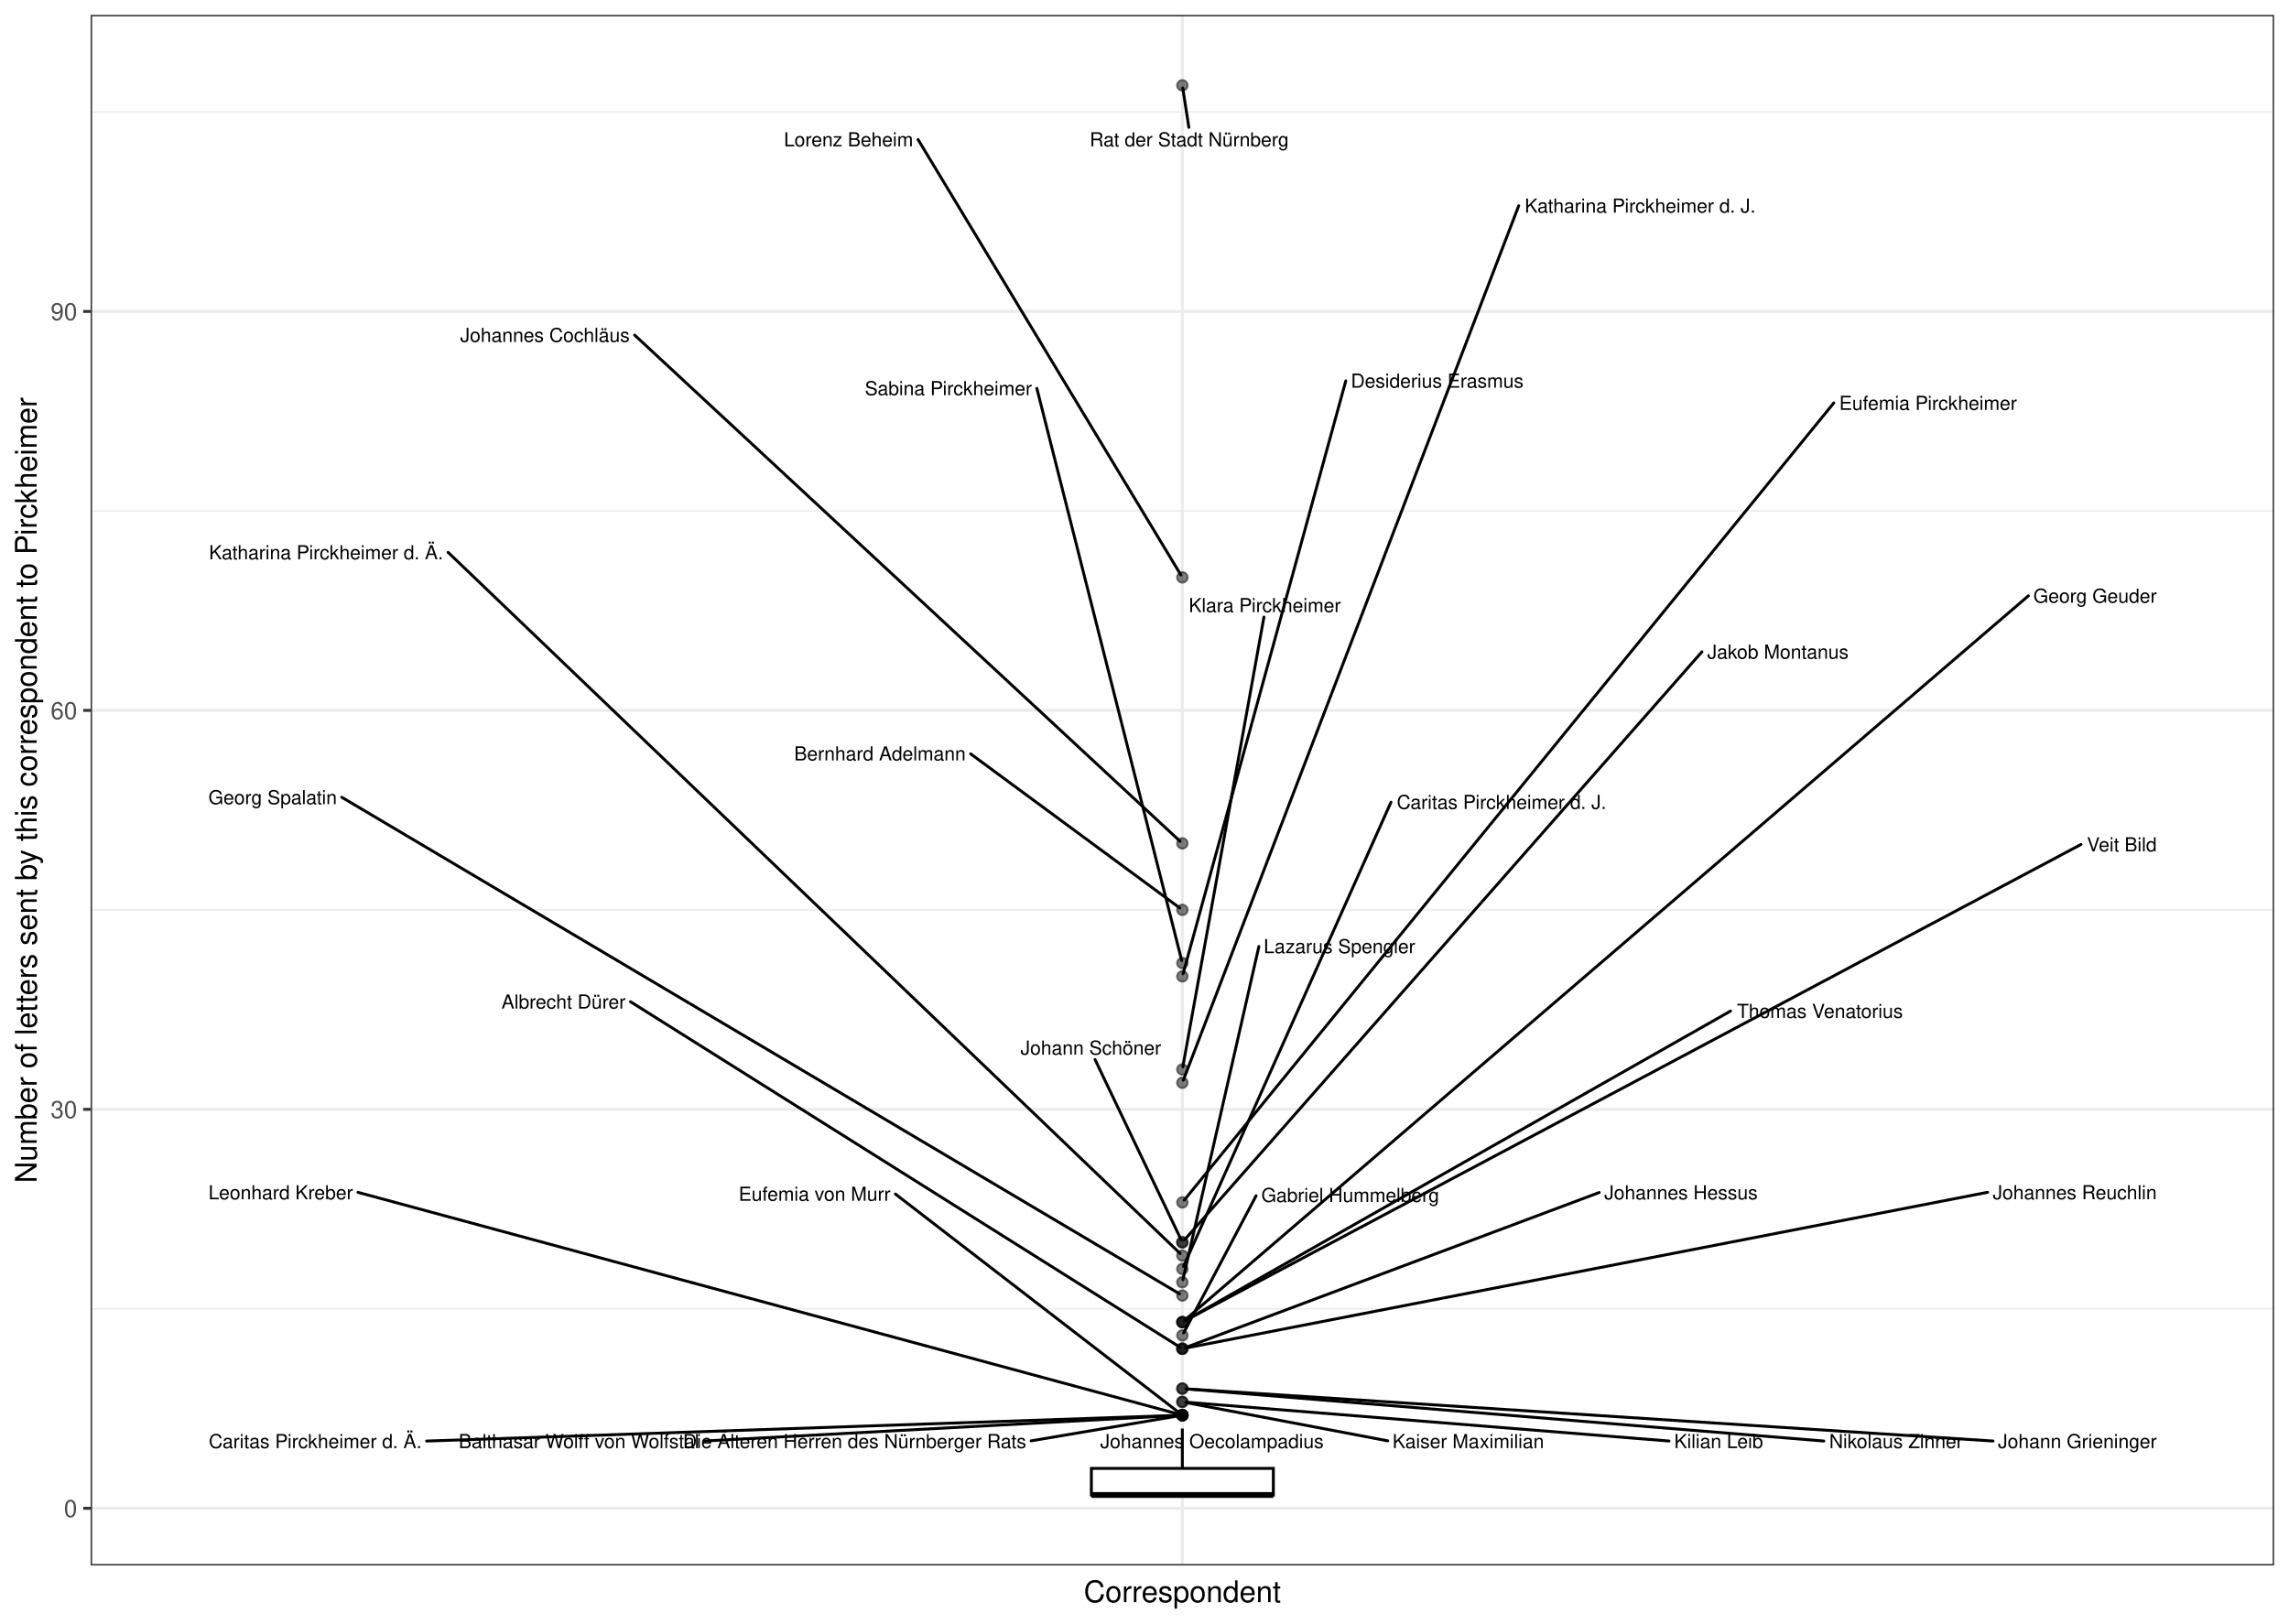
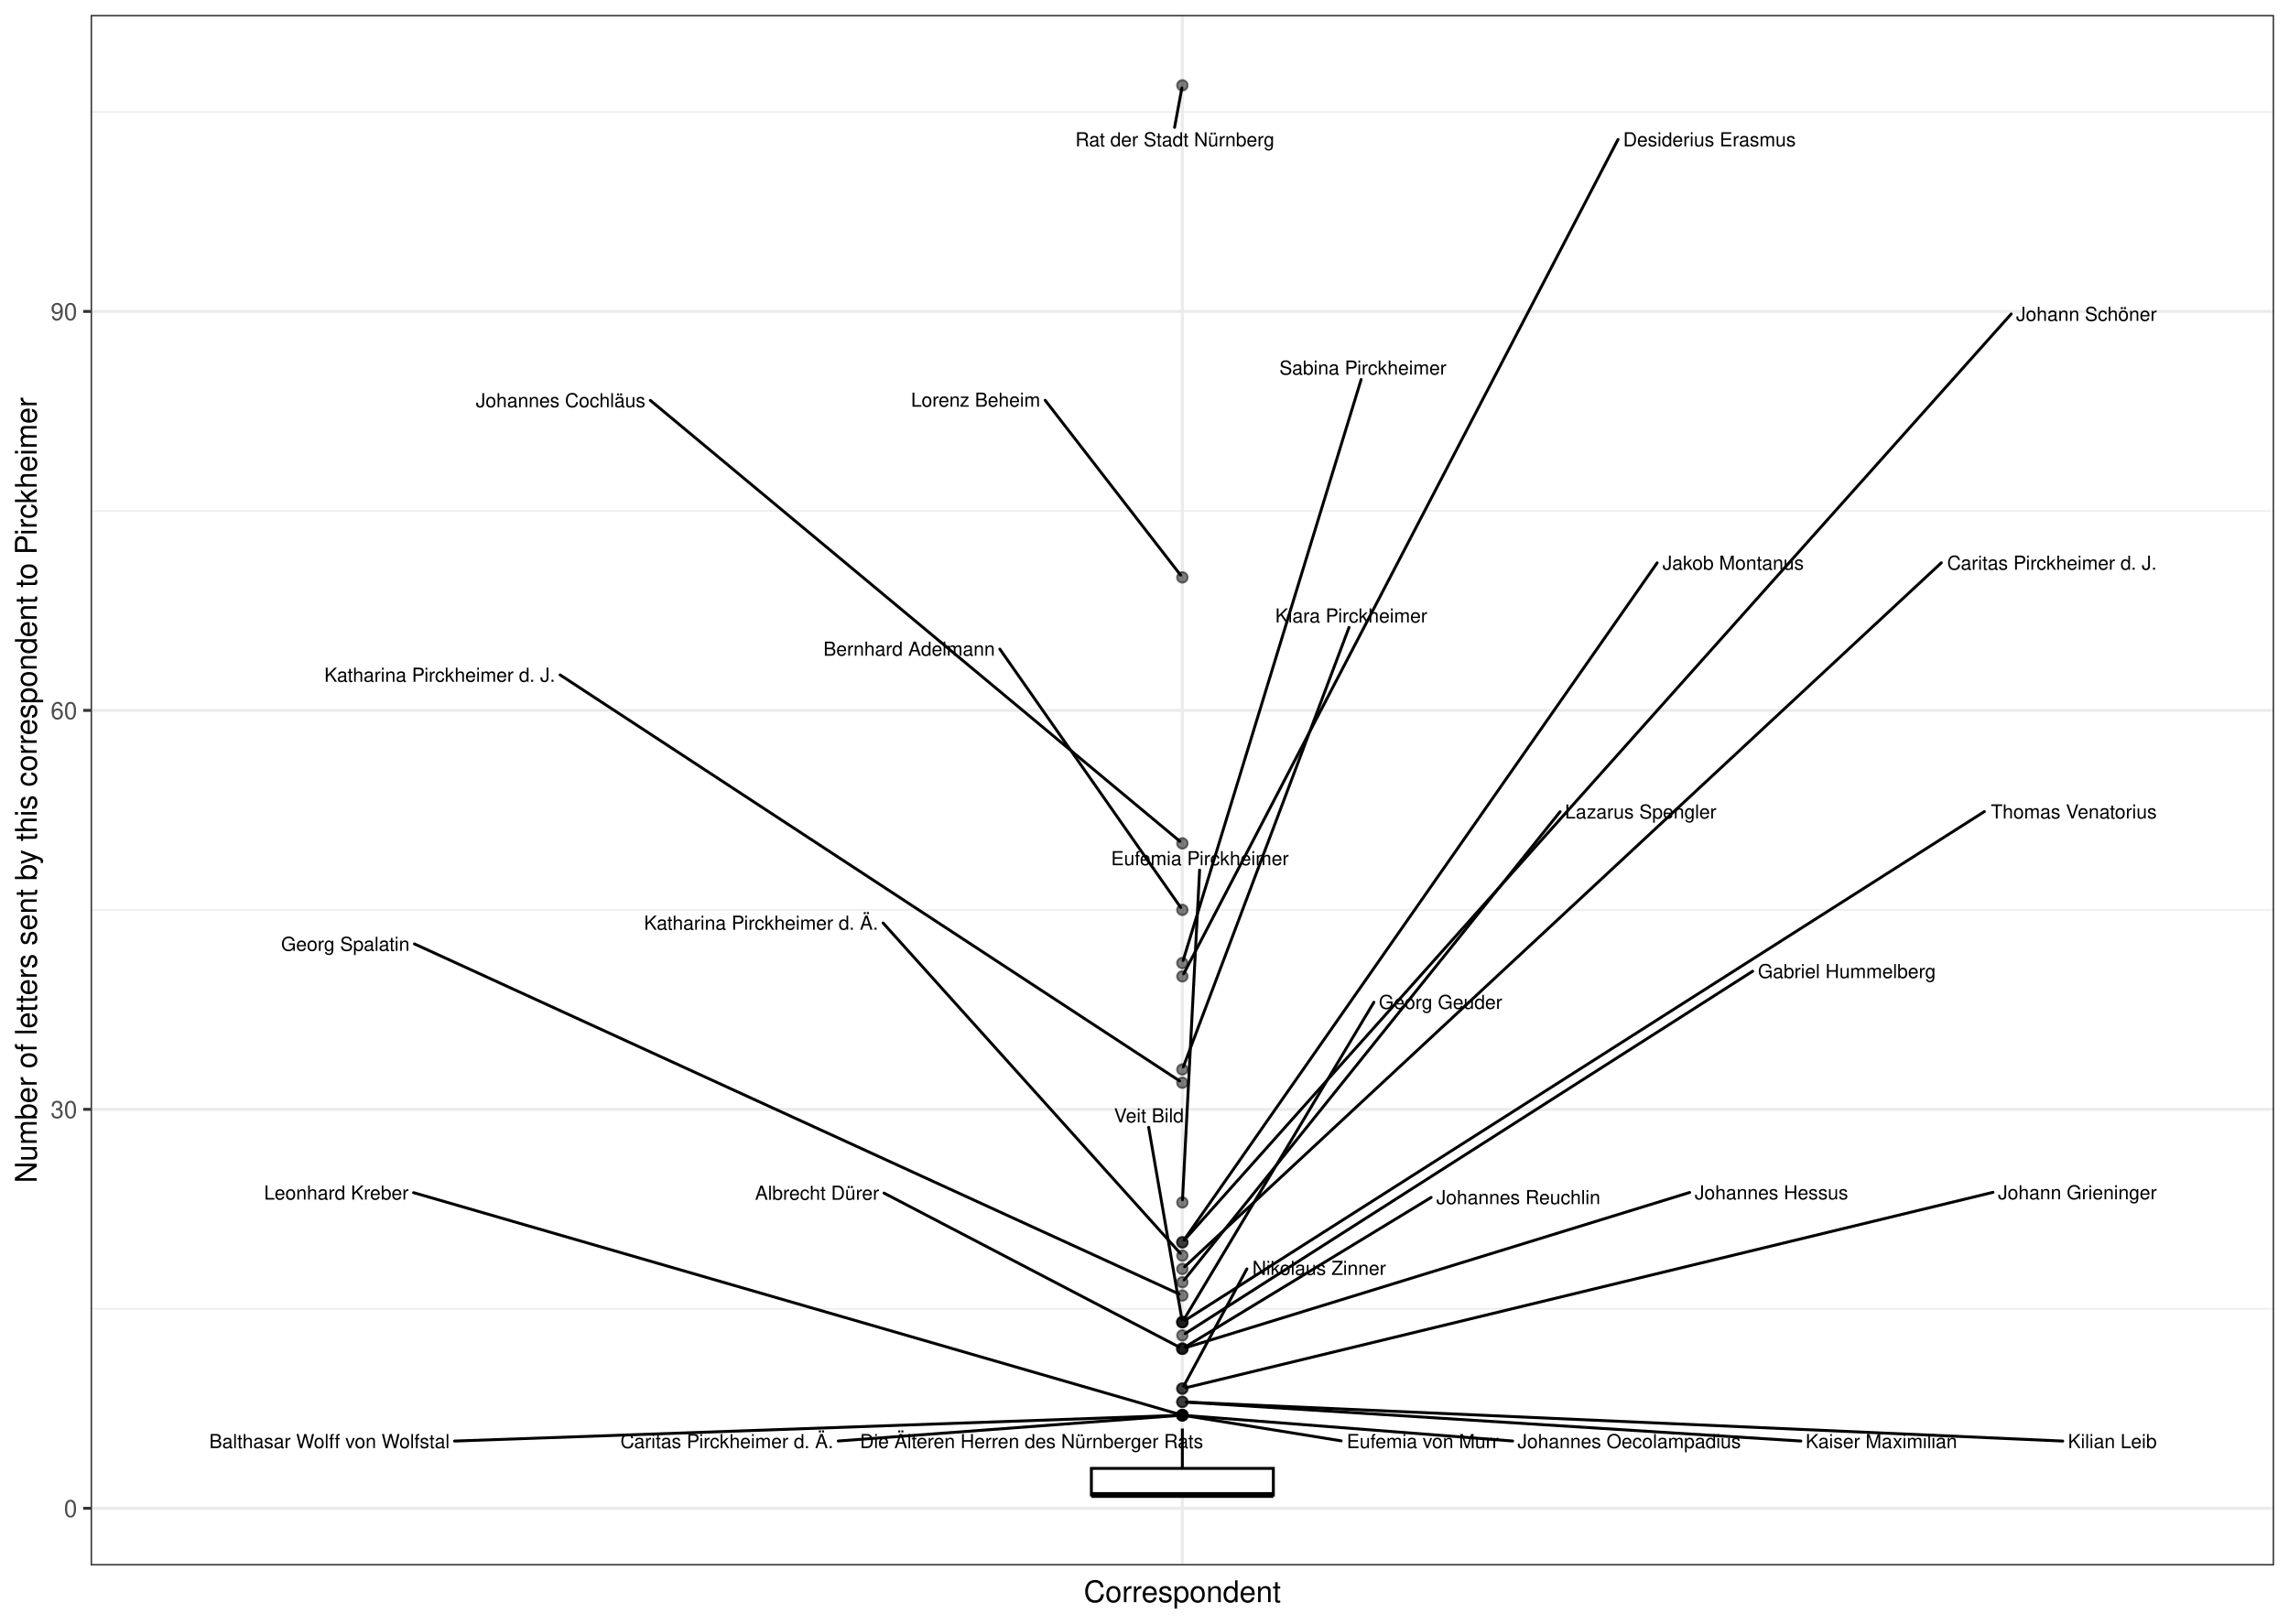
<svg xmlns="http://www.w3.org/2000/svg" class="svglite" width="842.40pt" height="597.60pt" viewBox="0 0 842.40 597.60">
  <defs>
    <style type="text/css">
    .svglite line, .svglite polyline, .svglite polygon, .svglite path, .svglite rect, .svglite circle {
      fill: none;
      stroke: #000000;
      stroke-linecap: round;
      stroke-linejoin: round;
      stroke-miterlimit: 10.00;
    }
    .svglite text {
      white-space: pre;
    }
  </style>
  </defs>
  <rect width="100%" height="100%" style="stroke: none; fill: #FFFFFF;" />
  <defs>
    <clipPath id="cpMC4wMHw4NDIuNDB8MC4wMHw1OTcuNjA=">
      <rect x="0.00" y="0.00" width="842.40" height="597.60" />
    </clipPath>
  </defs>
  <g clip-path="url(#cpMC4wMHw4NDIuNDB8MC4wMHw1OTcuNjA=)">
    <rect x="0" y="-0" width="842.40" height="597.60" style="stroke-width: 1.07; stroke: #FFFFFF; fill: #FFFFFF;" />
  </g>
  <defs>
    <clipPath id="cpMzMuMzV8ODM2LjkyfDUuNDh8NTc2LjIy">
      <rect x="33.35" y="5.48" width="803.57" height="570.74" />
    </clipPath>
  </defs>
  <g clip-path="url(#cpMzMuMzV8ODM2LjkyfDUuNDh8NTc2LjIy)">
    <rect x="33.35" y="5.48" width="803.57" height="570.74" style="stroke-width: 1.07; stroke: none; fill: #FFFFFF;" />
    <polyline points="33.35,481.75 836.92,481.75 " style="stroke-width: 0.53; stroke: #EBEBEB; stroke-linecap: butt;" />
    <polyline points="33.35,334.91 836.92,334.91 " style="stroke-width: 0.53; stroke: #EBEBEB; stroke-linecap: butt;" />
    <polyline points="33.35,188.06 836.92,188.06 " style="stroke-width: 0.53; stroke: #EBEBEB; stroke-linecap: butt;" />
    <polyline points="33.35,41.21 836.92,41.21 " style="stroke-width: 0.53; stroke: #EBEBEB; stroke-linecap: butt;" />
    <polyline points="33.35,555.17 836.92,555.17 " style="stroke-width: 1.07; stroke: #EBEBEB; stroke-linecap: butt;" />
    <polyline points="33.35,408.33 836.92,408.33 " style="stroke-width: 1.07; stroke: #EBEBEB; stroke-linecap: butt;" />
    <polyline points="33.35,261.48 836.92,261.48 " style="stroke-width: 1.07; stroke: #EBEBEB; stroke-linecap: butt;" />
    <polyline points="33.35,114.64 836.92,114.64 " style="stroke-width: 1.07; stroke: #EBEBEB; stroke-linecap: butt;" />
    <polyline points="435.13,576.22 435.13,5.48 " style="stroke-width: 1.07; stroke: #EBEBEB; stroke-linecap: butt;" />
    <circle cx="435.13" cy="31.42" r="1.95" style="stroke-width: 0.71; stroke: #000000; stroke-opacity: 0.50; fill: #000000; fill-opacity: 0.50;" />
    <circle cx="435.13" cy="212.53" r="1.95" style="stroke-width: 0.71; stroke: #000000; stroke-opacity: 0.50; fill: #000000; fill-opacity: 0.50;" />
    <circle cx="435.13" cy="310.43" r="1.95" style="stroke-width: 0.71; stroke: #000000; stroke-opacity: 0.50; fill: #000000; fill-opacity: 0.50;" />
    <circle cx="435.13" cy="334.91" r="1.95" style="stroke-width: 0.71; stroke: #000000; stroke-opacity: 0.50; fill: #000000; fill-opacity: 0.50;" />
    <circle cx="435.13" cy="354.48" r="1.95" style="stroke-width: 0.71; stroke: #000000; stroke-opacity: 0.50; fill: #000000; fill-opacity: 0.50;" />
    <circle cx="435.13" cy="359.38" r="1.95" style="stroke-width: 0.71; stroke: #000000; stroke-opacity: 0.50; fill: #000000; fill-opacity: 0.50;" />
    <circle cx="435.13" cy="393.64" r="1.95" style="stroke-width: 0.71; stroke: #000000; stroke-opacity: 0.50; fill: #000000; fill-opacity: 0.50;" />
    <circle cx="435.13" cy="398.54" r="1.95" style="stroke-width: 0.71; stroke: #000000; stroke-opacity: 0.50; fill: #000000; fill-opacity: 0.50;" />
    <circle cx="435.13" cy="442.59" r="1.95" style="stroke-width: 0.71; stroke: #000000; stroke-opacity: 0.50; fill: #000000; fill-opacity: 0.50;" />
    <circle cx="435.13" cy="457.28" r="1.95" style="stroke-width: 0.71; stroke: #000000; stroke-opacity: 0.50; fill: #000000; fill-opacity: 0.50;" />
    <circle cx="435.13" cy="457.28" r="1.95" style="stroke-width: 0.71; stroke: #000000; stroke-opacity: 0.50; fill: #000000; fill-opacity: 0.50;" />
    <circle cx="435.13" cy="462.17" r="1.95" style="stroke-width: 0.71; stroke: #000000; stroke-opacity: 0.50; fill: #000000; fill-opacity: 0.50;" />
    <circle cx="435.13" cy="467.07" r="1.95" style="stroke-width: 0.71; stroke: #000000; stroke-opacity: 0.50; fill: #000000; fill-opacity: 0.50;" />
    <circle cx="435.13" cy="471.96" r="1.95" style="stroke-width: 0.71; stroke: #000000; stroke-opacity: 0.50; fill: #000000; fill-opacity: 0.50;" />
    <circle cx="435.13" cy="476.86" r="1.95" style="stroke-width: 0.71; stroke: #000000; stroke-opacity: 0.50; fill: #000000; fill-opacity: 0.50;" />
    <circle cx="435.13" cy="486.65" r="1.95" style="stroke-width: 0.71; stroke: #000000; stroke-opacity: 0.50; fill: #000000; fill-opacity: 0.50;" />
    <circle cx="435.13" cy="486.65" r="1.95" style="stroke-width: 0.71; stroke: #000000; stroke-opacity: 0.50; fill: #000000; fill-opacity: 0.50;" />
    <circle cx="435.13" cy="486.65" r="1.95" style="stroke-width: 0.71; stroke: #000000; stroke-opacity: 0.50; fill: #000000; fill-opacity: 0.50;" />
    <circle cx="435.13" cy="491.54" r="1.95" style="stroke-width: 0.71; stroke: #000000; stroke-opacity: 0.50; fill: #000000; fill-opacity: 0.50;" />
    <circle cx="435.13" cy="496.44" r="1.95" style="stroke-width: 0.71; stroke: #000000; stroke-opacity: 0.50; fill: #000000; fill-opacity: 0.50;" />
    <circle cx="435.13" cy="496.44" r="1.95" style="stroke-width: 0.71; stroke: #000000; stroke-opacity: 0.50; fill: #000000; fill-opacity: 0.50;" />
    <circle cx="435.13" cy="496.44" r="1.95" style="stroke-width: 0.71; stroke: #000000; stroke-opacity: 0.50; fill: #000000; fill-opacity: 0.50;" />
    <circle cx="435.13" cy="511.12" r="1.95" style="stroke-width: 0.71; stroke: #000000; stroke-opacity: 0.50; fill: #000000; fill-opacity: 0.50;" />
    <circle cx="435.13" cy="511.12" r="1.95" style="stroke-width: 0.71; stroke: #000000; stroke-opacity: 0.50; fill: #000000; fill-opacity: 0.50;" />
    <circle cx="435.13" cy="516.02" r="1.95" style="stroke-width: 0.71; stroke: #000000; stroke-opacity: 0.50; fill: #000000; fill-opacity: 0.50;" />
    <circle cx="435.13" cy="516.02" r="1.95" style="stroke-width: 0.71; stroke: #000000; stroke-opacity: 0.50; fill: #000000; fill-opacity: 0.50;" />
    <circle cx="435.13" cy="520.91" r="1.95" style="stroke-width: 0.71; stroke: #000000; stroke-opacity: 0.50; fill: #000000; fill-opacity: 0.50;" />
    <circle cx="435.13" cy="520.91" r="1.95" style="stroke-width: 0.71; stroke: #000000; stroke-opacity: 0.50; fill: #000000; fill-opacity: 0.50;" />
    <circle cx="435.13" cy="520.91" r="1.95" style="stroke-width: 0.71; stroke: #000000; stroke-opacity: 0.50; fill: #000000; fill-opacity: 0.50;" />
    <circle cx="435.13" cy="520.91" r="1.95" style="stroke-width: 0.71; stroke: #000000; stroke-opacity: 0.50; fill: #000000; fill-opacity: 0.50;" />
    <circle cx="435.13" cy="520.91" r="1.95" style="stroke-width: 0.71; stroke: #000000; stroke-opacity: 0.50; fill: #000000; fill-opacity: 0.50;" />
    <circle cx="435.13" cy="520.91" r="1.95" style="stroke-width: 0.71; stroke: #000000; stroke-opacity: 0.50; fill: #000000; fill-opacity: 0.50;" />
    <line x1="435.13" y1="540.49" x2="435.13" y2="525.81" style="stroke-width: 1.07; stroke-linecap: butt;" />
    <line x1="435.13" y1="550.28" x2="435.13" y2="550.28" style="stroke-width: 1.07; stroke-linecap: butt;" />
    <polygon points="401.65,540.49 401.65,550.28 468.62,550.28 468.62,540.49 401.65,540.49 " style="stroke-width: 1.07; stroke-linecap: butt; stroke-linejoin: miter; fill: #FFFFFF;" />
    <line x1="401.65" y1="550.28" x2="468.62" y2="550.28" style="stroke-width: 2.13; stroke-linecap: butt; stroke-linejoin: miter;" />
-     <line x1="437.52" y1="46.88" x2="435.28" y2="32.39" style="stroke-width: 1.07;" />
-     <line x1="337.87" y1="51.37" x2="434.59" y2="211.64" style="stroke-width: 1.07;" />
-     <line x1="233.56" y1="123.34" x2="434.30" y2="309.66" style="stroke-width: 1.07;" />
-     <line x1="357.21" y1="277.48" x2="434.18" y2="334.21" style="stroke-width: 1.07;" />
-     <line x1="381.58" y1="142.94" x2="434.89" y2="353.53" style="stroke-width: 1.07;" />
-     <line x1="495.28" y1="140.19" x2="435.40" y2="358.43" style="stroke-width: 1.07;" />
-     <line x1="465.16" y1="227.12" x2="435.31" y2="392.68" style="stroke-width: 1.07;" />
-     <line x1="558.92" y1="75.73" x2="435.49" y2="397.60" style="stroke-width: 1.07;" />
-     <line x1="674.87" y1="148.32" x2="435.82" y2="441.75" style="stroke-width: 1.07;" />
-     <line x1="402.99" y1="389.99" x2="434.69" y2="456.36" style="stroke-width: 1.07;" />
-     <line x1="626.35" y1="239.92" x2="435.86" y2="456.45" style="stroke-width: 1.07;" />
-     <line x1="164.92" y1="203.32" x2="434.32" y2="461.39" style="stroke-width: 1.07;" />
-     <line x1="511.91" y1="295.27" x2="435.55" y2="466.14" style="stroke-width: 1.07;" />
-     <line x1="463.30" y1="348.39" x2="435.35" y2="471.00" style="stroke-width: 1.07;" />
-     <line x1="125.79" y1="293.46" x2="434.08" y2="476.23" style="stroke-width: 1.07;" />
-     <line x1="746.50" y1="219.30" x2="436.01" y2="485.90" style="stroke-width: 1.07;" />
-     <line x1="765.84" y1="310.83" x2="436.23" y2="486.06" style="stroke-width: 1.07;" />
-     <line x1="636.87" y1="372.15" x2="436.20" y2="486.04" style="stroke-width: 1.07;" />
-     <line x1="462.27" y1="440.15" x2="435.61" y2="490.63" style="stroke-width: 1.07;" />
-     <line x1="232.04" y1="368.72" x2="434.11" y2="495.79" style="stroke-width: 1.07;" />
-     <line x1="588.55" y1="438.94" x2="436.34" y2="495.98" style="stroke-width: 1.07;" />
-     <line x1="731.48" y1="438.86" x2="436.45" y2="496.18" style="stroke-width: 1.07;" />
-     <line x1="671.19" y1="530.42" x2="436.49" y2="511.23" style="stroke-width: 1.07;" />
-     <line x1="733.46" y1="530.42" x2="436.50" y2="511.21" style="stroke-width: 1.07;" />
-     <line x1="614.24" y1="530.42" x2="436.49" y2="516.12" style="stroke-width: 1.07;" />
-     <line x1="510.73" y1="530.35" x2="436.46" y2="516.27" style="stroke-width: 1.07;" />
-     <line x1="131.73" y1="438.88" x2="433.85" y2="520.56" style="stroke-width: 1.07;" />
-     <line x1="329.53" y1="439.51" x2="434.21" y2="520.20" style="stroke-width: 1.07;" />
-     <line x1="379.48" y1="530.35" x2="433.80" y2="521.14" style="stroke-width: 1.07;" />
-     <line x1="157.00" y1="530.43" x2="433.77" y2="520.96" style="stroke-width: 1.07;" />
-     <line x1="259.07" y1="530.42" x2="433.77" y2="520.98" style="stroke-width: 1.07;" />
-     <text x="474.30" y="53.86" text-anchor="end" style="font-size: 7.11px; font-weight: 0; font-family: &quot;Nimbus Sans&quot;;" textLength="73.53px" lengthAdjust="spacingAndGlyphs">Rat der Stadt Nürnberg</text>
-     <text x="336.07" y="53.86" text-anchor="end" style="font-size: 7.11px; font-weight: 0; font-family: &quot;Nimbus Sans&quot;;" textLength="47.82px" lengthAdjust="spacingAndGlyphs">Lorenz Beheim</text>
-     <text x="231.76" y="125.86" text-anchor="end" style="font-size: 7.11px; font-weight: 0; font-family: &quot;Nimbus Sans&quot;;" textLength="62.45px" lengthAdjust="spacingAndGlyphs">Johannes Cochläus</text>
-     <text x="355.41" y="279.90" text-anchor="end" style="font-size: 7.11px; font-weight: 0; font-family: &quot;Nimbus Sans&quot;;" textLength="63.24px" lengthAdjust="spacingAndGlyphs">Bernhard Adelmann</text>
-     <text x="379.78" y="145.45" text-anchor="end" style="font-size: 7.11px; font-weight: 0; font-family: &quot;Nimbus Sans&quot;;" textLength="61.65px" lengthAdjust="spacingAndGlyphs">Sabina Pirckheimer</text>
-     <text x="560.70" y="142.70" text-anchor="end" style="font-size: 7.11px; font-weight: 0; font-family: &quot;Nimbus Sans&quot;;" textLength="63.62px" lengthAdjust="spacingAndGlyphs">Desiderius Erasmus</text>
-     <text x="493.46" y="225.32" text-anchor="end" style="font-size: 7.11px; font-weight: 0; font-family: &quot;Nimbus Sans&quot;;" textLength="56.11px" lengthAdjust="spacingAndGlyphs">Klara Pirckheimer</text>
-     <text x="646.10" y="78.26" text-anchor="end" style="font-size: 7.11px; font-weight: 0; font-family: &quot;Nimbus Sans&quot;;" textLength="85.38px" lengthAdjust="spacingAndGlyphs">Katharina Pirckheimer d. J.</text>
-     <text x="742.27" y="150.87" text-anchor="end" style="font-size: 7.11px; font-weight: 0; font-family: &quot;Nimbus Sans&quot;;" textLength="65.60px" lengthAdjust="spacingAndGlyphs">Eufemia Pirckheimer</text>
-     <text x="427.33" y="388.19" text-anchor="end" style="font-size: 7.11px; font-weight: 0; font-family: &quot;Nimbus Sans&quot;;" textLength="51.78px" lengthAdjust="spacingAndGlyphs">Johann Schöner</text>
-     <text x="680.33" y="242.45" text-anchor="end" style="font-size: 7.11px; font-weight: 0; font-family: &quot;Nimbus Sans&quot;;" textLength="52.18px" lengthAdjust="spacingAndGlyphs">Jakob Montanus</text>
-     <text x="163.12" y="205.86" text-anchor="end" style="font-size: 7.11px; font-weight: 0; font-family: &quot;Nimbus Sans&quot;;" textLength="86.57px" lengthAdjust="spacingAndGlyphs">Katharina Pirckheimer d. Ä.</text>
-     <text x="591.18" y="297.76" text-anchor="end" style="font-size: 7.11px; font-weight: 0; font-family: &quot;Nimbus Sans&quot;;" textLength="77.46px" lengthAdjust="spacingAndGlyphs">Caritas Pirckheimer d. J.</text>
-     <text x="520.83" y="350.84" text-anchor="end" style="font-size: 7.11px; font-weight: 0; font-family: &quot;Nimbus Sans&quot;;" textLength="55.73px" lengthAdjust="spacingAndGlyphs">Lazarus Spengler</text>
-     <text x="123.99" y="296.01" text-anchor="end" style="font-size: 7.11px; font-weight: 0; font-family: &quot;Nimbus Sans&quot;;" textLength="47.43px" lengthAdjust="spacingAndGlyphs">Georg Spalatin</text>
-     <text x="793.74" y="221.85" text-anchor="end" style="font-size: 7.11px; font-weight: 0; font-family: &quot;Nimbus Sans&quot;;" textLength="45.45px" lengthAdjust="spacingAndGlyphs">Georg Geuder</text>
-     <text x="793.73" y="313.38" text-anchor="end" style="font-size: 7.11px; font-weight: 0; font-family: &quot;Nimbus Sans&quot;;" textLength="26.09px" lengthAdjust="spacingAndGlyphs">Veit Bild</text>
-     <text x="700.32" y="374.68" text-anchor="end" style="font-size: 7.11px; font-weight: 0; font-family: &quot;Nimbus Sans&quot;;" textLength="61.65px" lengthAdjust="spacingAndGlyphs">Thomas Venatorius</text>
-     <text x="529.66" y="442.42" text-anchor="end" style="font-size: 7.11px; font-weight: 0; font-family: &quot;Nimbus Sans&quot;;" textLength="65.58px" lengthAdjust="spacingAndGlyphs">Gabriel Hummelberg</text>
-     <text x="230.24" y="371.24" text-anchor="end" style="font-size: 7.11px; font-weight: 0; font-family: &quot;Nimbus Sans&quot;;" textLength="45.84px" lengthAdjust="spacingAndGlyphs">Albrecht Dürer</text>
-     <text x="646.87" y="441.46" text-anchor="end" style="font-size: 7.11px; font-weight: 0; font-family: &quot;Nimbus Sans&quot;;" textLength="56.52px" lengthAdjust="spacingAndGlyphs">Johannes Hessus</text>
-     <text x="793.74" y="441.42" text-anchor="end" style="font-size: 7.11px; font-weight: 0; font-family: &quot;Nimbus Sans&quot;;" textLength="60.47px" lengthAdjust="spacingAndGlyphs">Johannes Reuchlin</text>
-     <text x="722.37" y="533.02" text-anchor="end" style="font-size: 7.11px; font-weight: 0; font-family: &quot;Nimbus Sans&quot;;" textLength="49.38px" lengthAdjust="spacingAndGlyphs">Nikolaus Zinner</text>
-     <text x="793.75" y="533.02" text-anchor="end" style="font-size: 7.11px; font-weight: 0; font-family: &quot;Nimbus Sans&quot;;" textLength="58.49px" lengthAdjust="spacingAndGlyphs">Johann Grieninger</text>
-     <text x="648.84" y="533.02" text-anchor="end" style="font-size: 7.11px; font-weight: 0; font-family: &quot;Nimbus Sans&quot;;" textLength="32.80px" lengthAdjust="spacingAndGlyphs">Kilian Leib</text>
-     <text x="568.24" y="533.02" text-anchor="end" style="font-size: 7.11px; font-weight: 0; font-family: &quot;Nimbus Sans&quot;;" textLength="55.71px" lengthAdjust="spacingAndGlyphs">Kaiser Maximilian</text>
-     <text x="129.93" y="441.45" text-anchor="end" style="font-size: 7.11px; font-weight: 0; font-family: &quot;Nimbus Sans&quot;;" textLength="53.36px" lengthAdjust="spacingAndGlyphs">Leonhard Kreber</text>
-     <text x="327.73" y="441.98" text-anchor="end" style="font-size: 7.11px; font-weight: 0; font-family: &quot;Nimbus Sans&quot;;" textLength="56.12px" lengthAdjust="spacingAndGlyphs">Eufemia von Murr</text>
-     <text x="487.14" y="533.02" text-anchor="end" style="font-size: 7.11px; font-weight: 0; font-family: &quot;Nimbus Sans&quot;;" textLength="82.20px" lengthAdjust="spacingAndGlyphs">Johannes Oecolampadius</text>
-     <text x="377.68" y="533.02" text-anchor="end" style="font-size: 7.11px; font-weight: 0; font-family: &quot;Nimbus Sans&quot;;" textLength="126.86px" lengthAdjust="spacingAndGlyphs">Die Älteren Herren des Nürnberger Rats</text>
-     <text x="155.20" y="533.02" text-anchor="end" style="font-size: 7.11px; font-weight: 0; font-family: &quot;Nimbus Sans&quot;;" textLength="78.65px" lengthAdjust="spacingAndGlyphs">Caritas Pirckheimer d. Ä.</text>
-     <text x="257.27" y="533.02" text-anchor="end" style="font-size: 7.11px; font-weight: 0; font-family: &quot;Nimbus Sans&quot;;" textLength="88.93px" lengthAdjust="spacingAndGlyphs">Balthasar Wolff von Wolfstal</text>
+     <line x1="432.27" y1="46.88" x2="434.96" y2="32.39" style="stroke-width: 1.07;" />
+     <line x1="384.64" y1="147.33" x2="434.47" y2="211.68" style="stroke-width: 1.07;" />
+     <line x1="239.33" y1="147.37" x2="434.25" y2="309.69" style="stroke-width: 1.07;" />
+     <line x1="367.96" y1="238.91" x2="434.52" y2="334.03" style="stroke-width: 1.07;" />
+     <line x1="500.93" y1="139.69" x2="435.42" y2="353.53" style="stroke-width: 1.07;" />
+     <line x1="595.47" y1="51.33" x2="435.61" y2="358.47" style="stroke-width: 1.07;" />
+     <line x1="496.47" y1="230.94" x2="435.49" y2="392.70" style="stroke-width: 1.07;" />
+     <line x1="206.13" y1="248.42" x2="434.13" y2="397.88" style="stroke-width: 1.07;" />
+     <line x1="441.49" y1="320.26" x2="435.18" y2="441.62" style="stroke-width: 1.07;" />
+     <line x1="740.16" y1="115.57" x2="435.87" y2="456.46" style="stroke-width: 1.07;" />
+     <line x1="609.87" y1="207.17" x2="435.74" y2="456.41" style="stroke-width: 1.07;" />
+     <line x1="325.00" y1="339.74" x2="434.40" y2="461.35" style="stroke-width: 1.07;" />
+     <line x1="714.45" y1="207.15" x2="435.96" y2="466.29" style="stroke-width: 1.07;" />
+     <line x1="574.15" y1="298.77" x2="435.81" y2="471.12" style="stroke-width: 1.07;" />
+     <line x1="152.53" y1="347.44" x2="433.98" y2="476.33" style="stroke-width: 1.07;" />
+     <line x1="505.62" y1="368.91" x2="435.67" y2="485.75" style="stroke-width: 1.07;" />
+     <line x1="422.73" y1="414.94" x2="434.97" y2="485.68" style="stroke-width: 1.07;" />
+     <line x1="730.28" y1="298.73" x2="436.15" y2="486.00" style="stroke-width: 1.07;" />
+     <line x1="645.02" y1="357.49" x2="436.15" y2="490.89" style="stroke-width: 1.07;" />
+     <line x1="325.35" y1="439.16" x2="434.03" y2="495.86" style="stroke-width: 1.07;" />
+     <line x1="621.84" y1="438.92" x2="436.39" y2="496.05" style="stroke-width: 1.07;" />
+     <line x1="526.69" y1="440.76" x2="436.17" y2="495.80" style="stroke-width: 1.07;" />
+     <line x1="458.88" y1="467.06" x2="435.62" y2="510.21" style="stroke-width: 1.07;" />
+     <line x1="733.46" y1="438.87" x2="436.43" y2="510.81" style="stroke-width: 1.07;" />
+     <line x1="759.14" y1="530.43" x2="436.50" y2="516.08" style="stroke-width: 1.07;" />
+     <line x1="662.75" y1="530.42" x2="436.50" y2="516.10" style="stroke-width: 1.07;" />
+     <line x1="152.19" y1="438.99" x2="433.87" y2="520.54" style="stroke-width: 1.07;" />
+     <line x1="493.58" y1="530.35" x2="436.47" y2="521.13" style="stroke-width: 1.07;" />
+     <line x1="556.68" y1="530.41" x2="436.49" y2="521.02" style="stroke-width: 1.07;" />
+     <line x1="308.49" y1="530.41" x2="433.77" y2="521.01" style="stroke-width: 1.07;" />
+     <line x1="167.28" y1="530.43" x2="433.77" y2="520.96" style="stroke-width: 1.07;" />
+     <text x="469.01" y="53.86" text-anchor="end" style="font-size: 7.11px; font-weight: 0; font-family: &quot;Nimbus Sans&quot;;" textLength="73.53px" lengthAdjust="spacingAndGlyphs">Rat der Stadt Nürnberg</text>
+     <text x="382.84" y="149.70" text-anchor="end" style="font-size: 7.11px; font-weight: 0; font-family: &quot;Nimbus Sans&quot;;" textLength="47.82px" lengthAdjust="spacingAndGlyphs">Lorenz Beheim</text>
+     <text x="237.53" y="149.89" text-anchor="end" style="font-size: 7.11px; font-weight: 0; font-family: &quot;Nimbus Sans&quot;;" textLength="62.45px" lengthAdjust="spacingAndGlyphs">Johannes Cochläus</text>
+     <text x="366.16" y="241.35" text-anchor="end" style="font-size: 7.11px; font-weight: 0; font-family: &quot;Nimbus Sans&quot;;" textLength="63.24px" lengthAdjust="spacingAndGlyphs">Bernhard Adelmann</text>
+     <text x="532.32" y="137.89" text-anchor="end" style="font-size: 7.11px; font-weight: 0; font-family: &quot;Nimbus Sans&quot;;" textLength="61.65px" lengthAdjust="spacingAndGlyphs">Sabina Pirckheimer</text>
+     <text x="660.89" y="53.86" text-anchor="end" style="font-size: 7.11px; font-weight: 0; font-family: &quot;Nimbus Sans&quot;;" textLength="63.62px" lengthAdjust="spacingAndGlyphs">Desiderius Erasmus</text>
+     <text x="525.28" y="229.14" text-anchor="end" style="font-size: 7.11px; font-weight: 0; font-family: &quot;Nimbus Sans&quot;;" textLength="56.11px" lengthAdjust="spacingAndGlyphs">Klara Pirckheimer</text>
+     <text x="204.33" y="250.95" text-anchor="end" style="font-size: 7.11px; font-weight: 0; font-family: &quot;Nimbus Sans&quot;;" textLength="85.38px" lengthAdjust="spacingAndGlyphs">Katharina Pirckheimer d. J.</text>
+     <text x="474.29" y="318.46" text-anchor="end" style="font-size: 7.11px; font-weight: 0; font-family: &quot;Nimbus Sans&quot;;" textLength="65.60px" lengthAdjust="spacingAndGlyphs">Eufemia Pirckheimer</text>
+     <text x="793.74" y="118.12" text-anchor="end" style="font-size: 7.11px; font-weight: 0; font-family: &quot;Nimbus Sans&quot;;" textLength="51.78px" lengthAdjust="spacingAndGlyphs">Johann Schöner</text>
+     <text x="663.85" y="209.70" text-anchor="end" style="font-size: 7.11px; font-weight: 0; font-family: &quot;Nimbus Sans&quot;;" textLength="52.18px" lengthAdjust="spacingAndGlyphs">Jakob Montanus</text>
+     <text x="323.20" y="342.22" text-anchor="end" style="font-size: 7.11px; font-weight: 0; font-family: &quot;Nimbus Sans&quot;;" textLength="86.57px" lengthAdjust="spacingAndGlyphs">Katharina Pirckheimer d. Ä.</text>
+     <text x="793.72" y="209.70" text-anchor="end" style="font-size: 7.11px; font-weight: 0; font-family: &quot;Nimbus Sans&quot;;" textLength="77.46px" lengthAdjust="spacingAndGlyphs">Caritas Pirckheimer d. J.</text>
+     <text x="631.68" y="301.28" text-anchor="end" style="font-size: 7.11px; font-weight: 0; font-family: &quot;Nimbus Sans&quot;;" textLength="55.73px" lengthAdjust="spacingAndGlyphs">Lazarus Spengler</text>
+     <text x="150.73" y="349.99" text-anchor="end" style="font-size: 7.11px; font-weight: 0; font-family: &quot;Nimbus Sans&quot;;" textLength="47.43px" lengthAdjust="spacingAndGlyphs">Georg Spalatin</text>
+     <text x="552.86" y="371.37" text-anchor="end" style="font-size: 7.11px; font-weight: 0; font-family: &quot;Nimbus Sans&quot;;" textLength="45.45px" lengthAdjust="spacingAndGlyphs">Georg Geuder</text>
+     <text x="435.68" y="413.14" text-anchor="end" style="font-size: 7.11px; font-weight: 0; font-family: &quot;Nimbus Sans&quot;;" textLength="26.09px" lengthAdjust="spacingAndGlyphs">Veit Bild</text>
+     <text x="793.74" y="301.27" text-anchor="end" style="font-size: 7.11px; font-weight: 0; font-family: &quot;Nimbus Sans&quot;;" textLength="61.65px" lengthAdjust="spacingAndGlyphs">Thomas Venatorius</text>
+     <text x="712.41" y="360.02" text-anchor="end" style="font-size: 7.11px; font-weight: 0; font-family: &quot;Nimbus Sans&quot;;" textLength="65.58px" lengthAdjust="spacingAndGlyphs">Gabriel Hummelberg</text>
+     <text x="323.55" y="441.63" text-anchor="end" style="font-size: 7.11px; font-weight: 0; font-family: &quot;Nimbus Sans&quot;;" textLength="45.84px" lengthAdjust="spacingAndGlyphs">Albrecht Dürer</text>
+     <text x="680.16" y="441.46" text-anchor="end" style="font-size: 7.11px; font-weight: 0; font-family: &quot;Nimbus Sans&quot;;" textLength="56.52px" lengthAdjust="spacingAndGlyphs">Johannes Hessus</text>
+     <text x="588.96" y="443.21" text-anchor="end" style="font-size: 7.11px; font-weight: 0; font-family: &quot;Nimbus Sans&quot;;" textLength="60.47px" lengthAdjust="spacingAndGlyphs">Johannes Reuchlin</text>
+     <text x="510.07" y="469.28" text-anchor="end" style="font-size: 7.11px; font-weight: 0; font-family: &quot;Nimbus Sans&quot;;" textLength="49.38px" lengthAdjust="spacingAndGlyphs">Nikolaus Zinner</text>
+     <text x="793.75" y="441.44" text-anchor="end" style="font-size: 7.11px; font-weight: 0; font-family: &quot;Nimbus Sans&quot;;" textLength="58.49px" lengthAdjust="spacingAndGlyphs">Johann Grieninger</text>
+     <text x="793.74" y="533.02" text-anchor="end" style="font-size: 7.11px; font-weight: 0; font-family: &quot;Nimbus Sans&quot;;" textLength="32.80px" lengthAdjust="spacingAndGlyphs">Kilian Leib</text>
+     <text x="720.26" y="533.02" text-anchor="end" style="font-size: 7.11px; font-weight: 0; font-family: &quot;Nimbus Sans&quot;;" textLength="55.71px" lengthAdjust="spacingAndGlyphs">Kaiser Maximilian</text>
+     <text x="150.39" y="441.55" text-anchor="end" style="font-size: 7.11px; font-weight: 0; font-family: &quot;Nimbus Sans&quot;;" textLength="53.36px" lengthAdjust="spacingAndGlyphs">Leonhard Kreber</text>
+     <text x="551.51" y="533.02" text-anchor="end" style="font-size: 7.11px; font-weight: 0; font-family: &quot;Nimbus Sans&quot;;" textLength="56.12px" lengthAdjust="spacingAndGlyphs">Eufemia von Murr</text>
+     <text x="640.69" y="533.02" text-anchor="end" style="font-size: 7.11px; font-weight: 0; font-family: &quot;Nimbus Sans&quot;;" textLength="82.20px" lengthAdjust="spacingAndGlyphs">Johannes Oecolampadius</text>
+     <text x="442.82" y="533.02" text-anchor="end" style="font-size: 7.11px; font-weight: 0; font-family: &quot;Nimbus Sans&quot;;" textLength="126.86px" lengthAdjust="spacingAndGlyphs">Die Älteren Herren des Nürnberger Rats</text>
+     <text x="306.69" y="533.02" text-anchor="end" style="font-size: 7.11px; font-weight: 0; font-family: &quot;Nimbus Sans&quot;;" textLength="78.65px" lengthAdjust="spacingAndGlyphs">Caritas Pirckheimer d. Ä.</text>
+     <text x="165.48" y="533.02" text-anchor="end" style="font-size: 7.11px; font-weight: 0; font-family: &quot;Nimbus Sans&quot;;" textLength="88.93px" lengthAdjust="spacingAndGlyphs">Balthasar Wolff von Wolfstal</text>
    <rect x="33.35" y="5.48" width="803.57" height="570.74" style="stroke-width: 1.07; stroke: #333333;" />
  </g>
  <g clip-path="url(#cpMC4wMHw4NDIuNDB8MC4wMHw1OTcuNjA=)">
    <text x="28.42" y="558.38" text-anchor="end" style="font-size: 8.80px; font-weight: 0;fill: #4D4D4D; font-family: &quot;Nimbus Sans&quot;;" textLength="4.89px" lengthAdjust="spacingAndGlyphs">0</text>
    <text x="28.42" y="411.54" text-anchor="end" style="font-size: 8.80px; font-weight: 0;fill: #4D4D4D; font-family: &quot;Nimbus Sans&quot;;" textLength="9.78px" lengthAdjust="spacingAndGlyphs">30</text>
    <text x="28.42" y="264.69" text-anchor="end" style="font-size: 8.80px; font-weight: 0;fill: #4D4D4D; font-family: &quot;Nimbus Sans&quot;;" textLength="9.78px" lengthAdjust="spacingAndGlyphs">60</text>
    <text x="28.42" y="117.84" text-anchor="end" style="font-size: 8.80px; font-weight: 0;fill: #4D4D4D; font-family: &quot;Nimbus Sans&quot;;" textLength="9.78px" lengthAdjust="spacingAndGlyphs">90</text>
    <polyline points="30.61,555.17 33.35,555.17 " style="stroke-width: 1.07; stroke: #333333; stroke-linecap: butt;" />
    <polyline points="30.61,408.33 33.35,408.33 " style="stroke-width: 1.07; stroke: #333333; stroke-linecap: butt;" />
    <polyline points="30.61,261.48 33.35,261.48 " style="stroke-width: 1.07; stroke: #333333; stroke-linecap: butt;" />
    <polyline points="30.61,114.64 33.35,114.64 " style="stroke-width: 1.07; stroke: #333333; stroke-linecap: butt;" />
    <text x="435.13" y="589.72" text-anchor="middle" style="font-size: 11.00px; font-weight: 0; font-family: &quot;Nimbus Sans&quot;;" textLength="72.73px" lengthAdjust="spacingAndGlyphs">Correspondent</text>
    <text transform="translate(13.50,290.85) rotate(-90)" text-anchor="middle" style="font-size: 11.00px; font-weight: 0; font-family: &quot;Nimbus Sans&quot;;" textLength="289.75px" lengthAdjust="spacingAndGlyphs">Number of letters sent by this correspondent to Pirckheimer</text>
  </g>
</svg>
